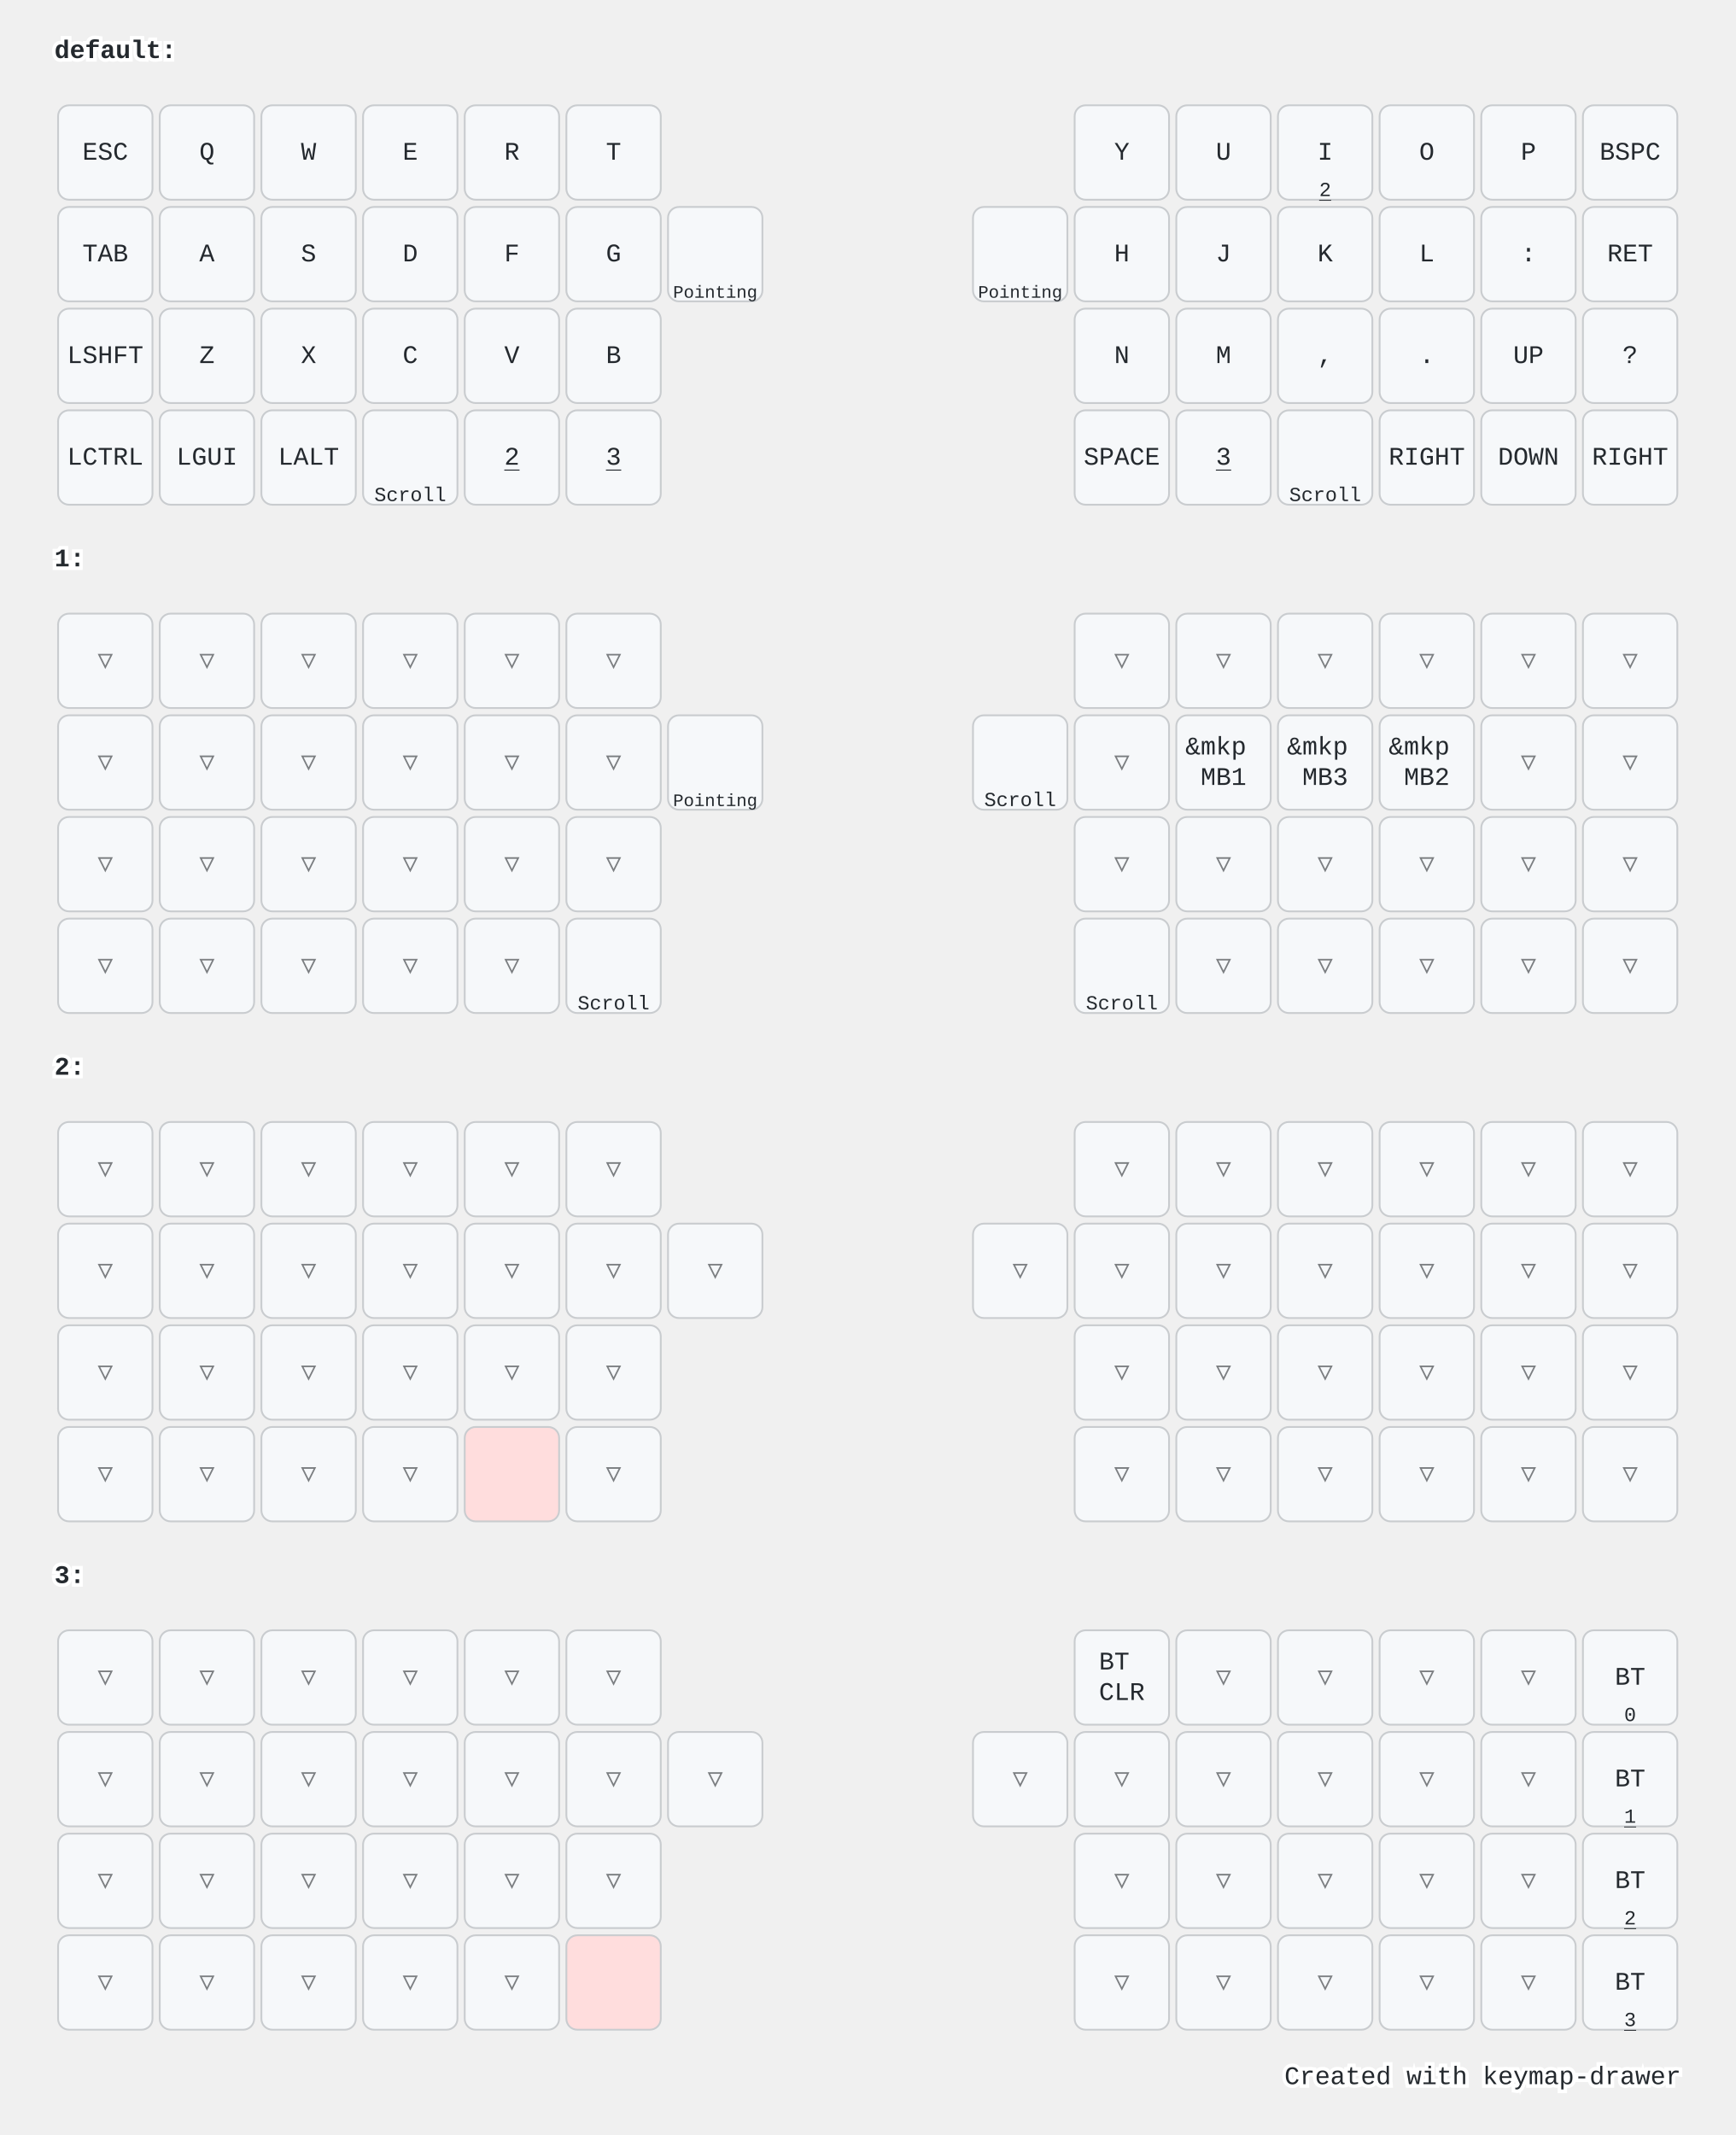
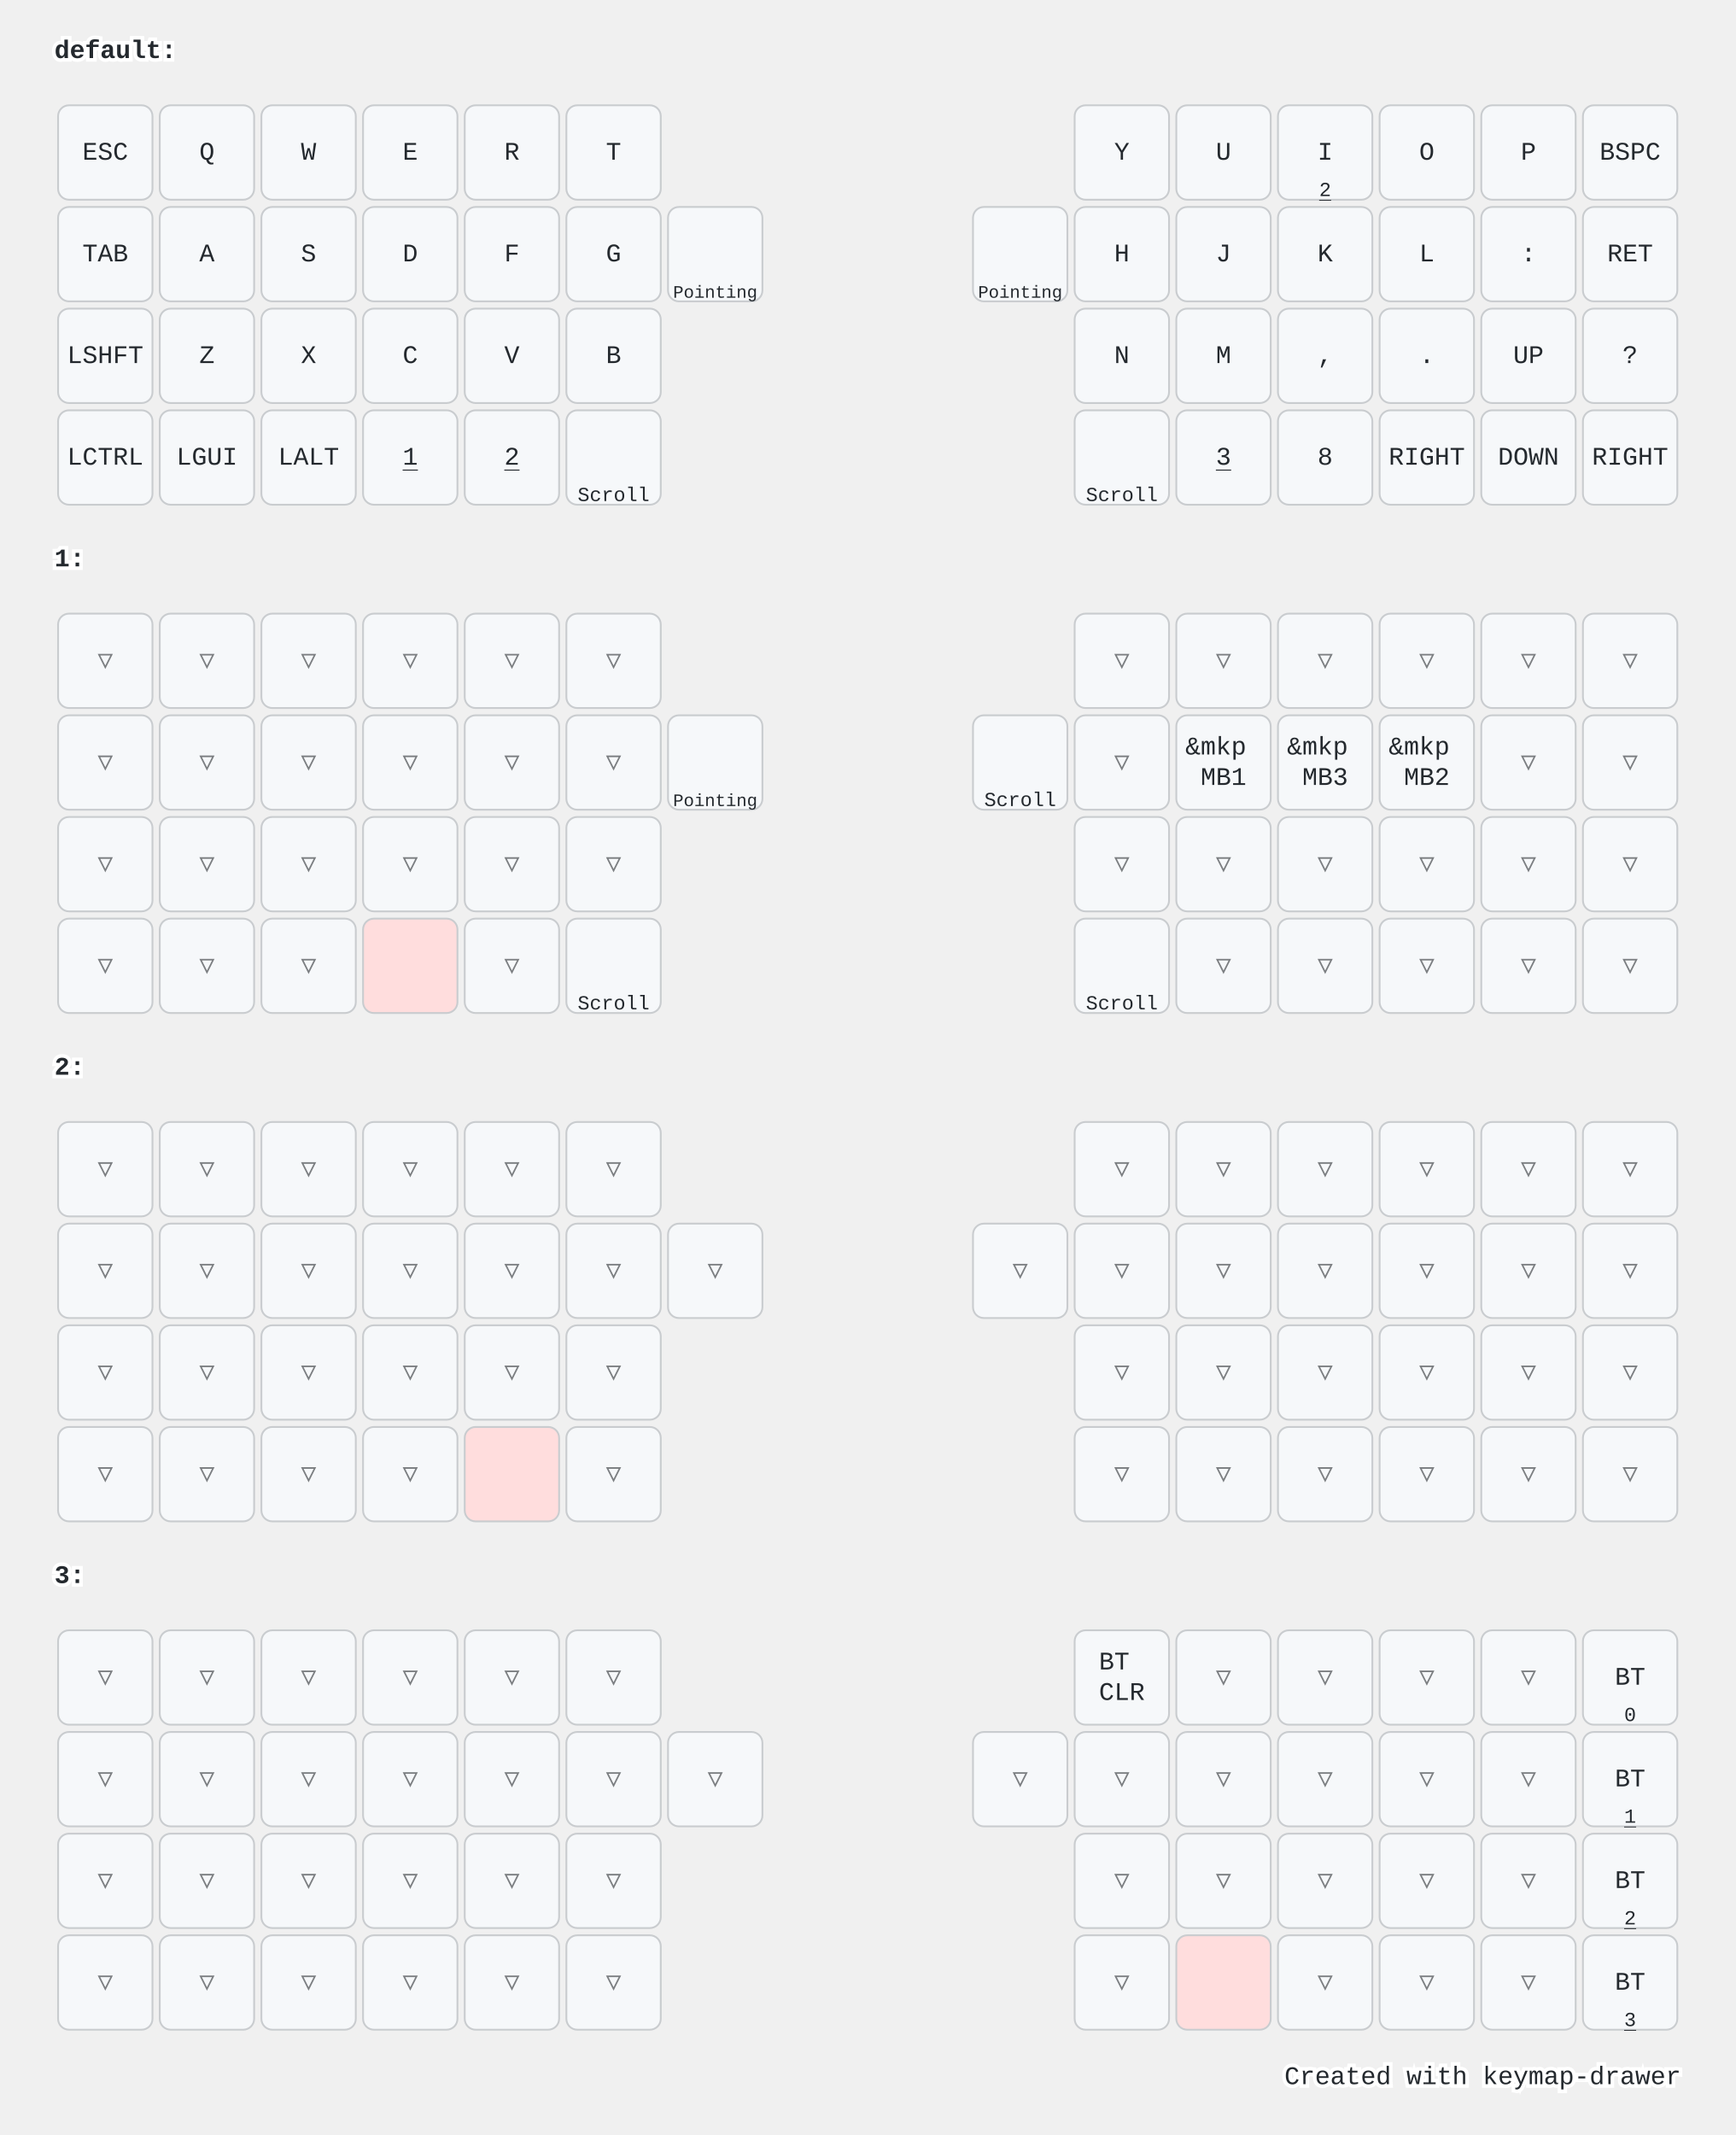
<svg xmlns="http://www.w3.org/2000/svg" xmlns:xlink="http://www.w3.org/1999/xlink" width="956" height="1176" viewBox="0 0 956 1176" class="keymap">
  <defs>/* start glyphs */
<svg id="trackball_19mm">
      <svg viewBox="0 0 96 96">
        <defs>
          <radialGradient id="trackball-gradient" cx="50%" cy="50%" r="50%">
            <stop offset="0%" stop-color="#ffffff" />
            <stop offset="100%" stop-color="#dddddd" />
          </radialGradient>
        </defs>
        <rect x="2" y="2" fill="#ffffff" stroke="#000000" />
        <ellipse cx="48" cy="48" rx="46" ry="46" fill="url(#trackball-gradient)" stroke="#000000" />
      </svg>
    </svg>
  </defs>/* end glyphs */
<style>/* inherit to force styles through use tags */
svg path {
    fill: inherit;
}

/* font and background color specifications */
svg.keymap {
    font-family: SFMono-Regular,Consolas,Liberation Mono,Menlo,monospace;
    font-size: 14px;
    font-kerning: normal;
    text-rendering: optimizeLegibility;
    fill: #24292e;
}

/* default key styling */
rect.key {
    fill: #f6f8fa;
}

rect.key, rect.combo {
    stroke: #c9cccf;
    stroke-width: 1;
}

/* default key side styling, only used is draw_key_sides is set */
rect.side {
    filter: brightness(90%);
}

/* color accent for combo boxes */
rect.combo, rect.combo-separate {
    fill: #cdf;
}

/* color accent for held keys */
rect.held, rect.combo.held {
    fill: #fdd;
}

/* color accent for ghost (optional) keys */
rect.ghost, rect.combo.ghost {
    stroke-dasharray: 4, 4;
    stroke-width: 2;
}

text {
    text-anchor: middle;
    dominant-baseline: middle;
}

/* styling for layer labels */
text.label {
    font-weight: bold;
    text-anchor: start;
    stroke: white;
    stroke-width: 4;
    paint-order: stroke;
}

/* styling for optional footer */
text.footer {
    text-anchor: end;
    dominant-baseline: auto;
    stroke: white;
    stroke-width: 4;
    paint-order: stroke;
}

/* styling for combo tap, and key non-tap label text */
text.combo, text.hold, text.shifted, text.left, text.right, text.tl, text.tr, text.bl, text.br {
    font-size: 11px;
}

text.hold, text.bl, text.br {
    text-anchor: middle;
    dominant-baseline: auto;
}

text.shifted, text.tl, text.tr {
    text-anchor: middle;
    dominant-baseline: hanging;
}

text.left, text.tl, text.bl {
    text-anchor: start;
}

text.right, text.tr, text.br {
    text-anchor: end;
}

text.layer-activator {
    text-decoration: underline;
}

/* styling for hold/shifted label text in combo box */
text.combo.hold, text.combo.shifted, text.combo.left, text.combo.right {
    font-size: 8px;
}

/* lighter symbol for transparent keys */
text.trans {
    fill: #7b7e81;
}

/* styling for combo dendrons */
path.combo {
    stroke-width: 1;
    stroke: gray;
    fill: none;
}

/* Start Tabler Icons Cleanup */
/* cannot use height/width with glyphs */
.icon-tabler &gt; path {
    fill: inherit;
    stroke: inherit;
    stroke-width: 2;
}
/* hide tabler's default box */
.icon-tabler &gt; path[stroke="none"][fill="none"] {
    visibility: hidden;
}
/* End Tabler Icons Cleanup */

@media (prefers-color-scheme: dark) {
svg.keymap { fill: #d1d6db; }
rect.key { fill: #3f4750; }
rect.key, rect.combo { stroke: #60666c; }
rect.combo, rect.combo-separate { fill: #1f3d7a; }
rect.held, rect.combo.held { fill: #854747; }
text.label, text.footer { stroke: black; }
text.trans { fill: #7e8184; }
path.combo { stroke: #7f7f7f; }

}
.key use[href="#trackball_19mm"] {
  width: 100% !important;
  height: 100% !important;
}
.key:has(use[href="#trackball_19mm"]) text.hold {
  fill: #000000 !important;
  font-size: 12px !important;
  font-weight: bold !important;
  display: block !important;
  transform: translate(0px, -10px) !important;
}
</style>
  <g transform="translate(30, 0)" class="layer-default">
    <text x="0" y="28" class="label" id="default">default:</text>
    <g transform="translate(0, 56)">
      <g transform="translate(28, 28)" class="key keypos-0">
        <rect rx="6" ry="6" x="-26" y="-26" width="52" height="52" class="key" />
        <text x="0" y="0" class="key tap">ESC</text>
      </g>
      <g transform="translate(28, 84)" class="key keypos-1">
        <rect rx="6" ry="6" x="-26" y="-26" width="52" height="52" class="key" />
        <text x="0" y="0" class="key tap">TAB</text>
      </g>
      <g transform="translate(28, 140)" class="key keypos-2">
        <rect rx="6" ry="6" x="-26" y="-26" width="52" height="52" class="key" />
        <text x="0" y="0" class="key tap">LSHFT</text>
      </g>
      <g transform="translate(28, 196)" class="key keypos-3">
        <rect rx="6" ry="6" x="-26" y="-26" width="52" height="52" class="key" />
        <text x="0" y="0" class="key tap">LCTRL</text>
      </g>
      <g transform="translate(84, 84)" class="key keypos-4">
        <rect rx="6" ry="6" x="-26" y="-26" width="52" height="52" class="key" />
        <text x="0" y="0" class="key tap">A</text>
      </g>
      <g transform="translate(84, 140)" class="key keypos-5">
        <rect rx="6" ry="6" x="-26" y="-26" width="52" height="52" class="key" />
        <text x="0" y="0" class="key tap">Z</text>
      </g>
      <g transform="translate(84, 196)" class="key keypos-6">
        <rect rx="6" ry="6" x="-26" y="-26" width="52" height="52" class="key" />
        <text x="0" y="0" class="key tap">LGUI</text>
      </g>
      <g transform="translate(140, 28)" class="key keypos-7">
        <rect rx="6" ry="6" x="-26" y="-26" width="52" height="52" class="key" />
        <text x="0" y="0" class="key tap">W</text>
      </g>
      <g transform="translate(140, 140)" class="key keypos-8">
        <rect rx="6" ry="6" x="-26" y="-26" width="52" height="52" class="key" />
        <text x="0" y="0" class="key tap">X</text>
      </g>
      <g transform="translate(140, 196)" class="key keypos-9">
        <rect rx="6" ry="6" x="-26" y="-26" width="52" height="52" class="key" />
        <text x="0" y="0" class="key tap">LALT</text>
      </g>
      <g transform="translate(196, 28)" class="key keypos-10">
        <rect rx="6" ry="6" x="-26" y="-26" width="52" height="52" class="key" />
        <text x="0" y="0" class="key tap">E</text>
      </g>
      <g transform="translate(196, 84)" class="key keypos-11">
        <rect rx="6" ry="6" x="-26" y="-26" width="52" height="52" class="key" />
        <text x="0" y="0" class="key tap">D</text>
      </g>
      <g transform="translate(252, 28)" class="key keypos-12">
        <rect rx="6" ry="6" x="-26" y="-26" width="52" height="52" class="key" />
        <text x="0" y="0" class="key tap">R</text>
      </g>
      <g transform="translate(252, 84)" class="key keypos-13">
        <rect rx="6" ry="6" x="-26" y="-26" width="52" height="52" class="key" />
        <text x="0" y="0" class="key tap">F</text>
      </g>
      <g transform="translate(252, 140)" class="key keypos-14">
        <rect rx="6" ry="6" x="-26" y="-26" width="52" height="52" class="key" />
        <text x="0" y="0" class="key tap">V</text>
      </g>
      <g transform="translate(196, 196)" class="key keypos-15">
        <rect rx="6" ry="6" x="-26" y="-26" width="52" height="52" class="key" />
-         <use href="#trackball_19mm" xlink:href="#trackball_19mm" x="-29" y="-29" height="58" width="58.0" class="key tap glyph trackball_19mm" />
-         <text x="0" y="24" class="key hold">Scroll</text>
+         <a href="#x_x">
+           <text x="0" y="0" class="key tap layer-activator">1</text>
+         </a>
      </g>
      <g transform="translate(308, 84)" class="key keypos-16">
        <rect rx="6" ry="6" x="-26" y="-26" width="52" height="52" class="key" />
        <text x="0" y="0" class="key tap">G</text>
      </g>
      <g transform="translate(308, 140)" class="key keypos-17">
        <rect rx="6" ry="6" x="-26" y="-26" width="52" height="52" class="key" />
        <text x="0" y="0" class="key tap">B</text>
      </g>
      <g transform="translate(252, 196)" class="key keypos-18">
        <rect rx="6" ry="6" x="-26" y="-26" width="52" height="52" class="key" />
        <a href="#x_x">
          <text x="0" y="0" class="key tap layer-activator">2</text>
        </a>
      </g>
      <g transform="translate(364, 84)" class="key keypos-19">
        <rect rx="6" ry="6" x="-26" y="-26" width="52" height="52" class="key" />
        <use href="#trackball_19mm" xlink:href="#trackball_19mm" x="-29" y="-29" height="58" width="58.0" class="key tap glyph trackball_19mm" />
        <text x="0" y="24" class="key hold">
          <tspan style="font-size: 88%">Pointing</tspan>
        </text>
      </g>
      <g transform="translate(84, 28)" class="key keypos-20">
        <rect rx="6" ry="6" x="-26" y="-26" width="52" height="52" class="key" />
        <text x="0" y="0" class="key tap">Q</text>
      </g>
      <g transform="translate(140, 84)" class="key keypos-21">
        <rect rx="6" ry="6" x="-26" y="-26" width="52" height="52" class="key" />
        <text x="0" y="0" class="key tap">S</text>
      </g>
      <g transform="translate(196, 140)" class="key keypos-22">
        <rect rx="6" ry="6" x="-26" y="-26" width="52" height="52" class="key" />
        <text x="0" y="0" class="key tap">C</text>
      </g>
      <g transform="translate(308, 28)" class="key keypos-23">
        <rect rx="6" ry="6" x="-26" y="-26" width="52" height="52" class="key" />
        <text x="0" y="0" class="key tap">T</text>
      </g>
      <g transform="translate(308, 196)" class="key keypos-24">
        <rect rx="6" ry="6" x="-26" y="-26" width="52" height="52" class="key" />
-         <a href="#x_x">
-           <text x="0" y="0" class="key tap layer-activator">3</text>
-         </a>
+         <use href="#trackball_19mm" xlink:href="#trackball_19mm" x="-29" y="-29" height="58" width="58.0" class="key tap glyph trackball_19mm" />
+         <text x="0" y="24" class="key hold">Scroll</text>
      </g>
      <g transform="translate(868, 28)" class="key keypos-25">
        <rect rx="6" ry="6" x="-26" y="-26" width="52" height="52" class="key" />
        <text x="0" y="0" class="key tap">BSPC</text>
      </g>
      <g transform="translate(868, 84)" class="key keypos-26">
        <rect rx="6" ry="6" x="-26" y="-26" width="52" height="52" class="key" />
        <text x="0" y="0" class="key tap">RET</text>
      </g>
      <g transform="translate(868, 140)" class="key keypos-27">
        <rect rx="6" ry="6" x="-26" y="-26" width="52" height="52" class="key" />
        <text x="0" y="0" class="key tap">?</text>
      </g>
      <g transform="translate(868, 196)" class="key keypos-28">
        <rect rx="6" ry="6" x="-26" y="-26" width="52" height="52" class="key" />
        <text x="0" y="0" class="key tap">RIGHT</text>
      </g>
      <g transform="translate(812, 84)" class="key keypos-29">
        <rect rx="6" ry="6" x="-26" y="-26" width="52" height="52" class="key" />
        <text x="0" y="0" class="key tap">:</text>
      </g>
      <g transform="translate(812, 140)" class="key keypos-30">
        <rect rx="6" ry="6" x="-26" y="-26" width="52" height="52" class="key" />
        <text x="0" y="0" class="key tap">UP</text>
      </g>
      <g transform="translate(812, 196)" class="key keypos-31">
        <rect rx="6" ry="6" x="-26" y="-26" width="52" height="52" class="key" />
        <text x="0" y="0" class="key tap">DOWN</text>
      </g>
      <g transform="translate(756, 28)" class="key keypos-32">
        <rect rx="6" ry="6" x="-26" y="-26" width="52" height="52" class="key" />
        <text x="0" y="0" class="key tap">O</text>
      </g>
      <g transform="translate(756, 140)" class="key keypos-33">
        <rect rx="6" ry="6" x="-26" y="-26" width="52" height="52" class="key" />
        <text x="0" y="0" class="key tap">.</text>
      </g>
      <g transform="translate(756, 196)" class="key keypos-34">
        <rect rx="6" ry="6" x="-26" y="-26" width="52" height="52" class="key" />
        <text x="0" y="0" class="key tap">RIGHT</text>
      </g>
      <g transform="translate(700, 28)" class="key keypos-35">
        <rect rx="6" ry="6" x="-26" y="-26" width="52" height="52" class="key" />
        <text x="0" y="0" class="key tap">I</text>
        <a href="#x_x">
          <text x="0" y="24" class="key hold layer-activator">2</text>
        </a>
      </g>
      <g transform="translate(700, 84)" class="key keypos-36">
        <rect rx="6" ry="6" x="-26" y="-26" width="52" height="52" class="key" />
        <text x="0" y="0" class="key tap">K</text>
      </g>
      <g transform="translate(644, 28)" class="key keypos-37">
        <rect rx="6" ry="6" x="-26" y="-26" width="52" height="52" class="key" />
        <text x="0" y="0" class="key tap">U</text>
      </g>
      <g transform="translate(644, 84)" class="key keypos-38">
        <rect rx="6" ry="6" x="-26" y="-26" width="52" height="52" class="key" />
        <text x="0" y="0" class="key tap">J</text>
      </g>
      <g transform="translate(644, 140)" class="key keypos-39">
        <rect rx="6" ry="6" x="-26" y="-26" width="52" height="52" class="key" />
        <text x="0" y="0" class="key tap">M</text>
      </g>
      <g transform="translate(700, 196)" class="key keypos-40">
        <rect rx="6" ry="6" x="-26" y="-26" width="52" height="52" class="key" />
-         <use href="#trackball_19mm" xlink:href="#trackball_19mm" x="-29" y="-29" height="58" width="58.0" class="key tap glyph trackball_19mm" />
-         <text x="0" y="24" class="key hold">Scroll</text>
+         <text x="0" y="0" class="key tap">8</text>
      </g>
      <g transform="translate(588, 84)" class="key keypos-41">
        <rect rx="6" ry="6" x="-26" y="-26" width="52" height="52" class="key" />
        <text x="0" y="0" class="key tap">H</text>
      </g>
      <g transform="translate(588, 140)" class="key keypos-42">
        <rect rx="6" ry="6" x="-26" y="-26" width="52" height="52" class="key" />
        <text x="0" y="0" class="key tap">N</text>
      </g>
      <g transform="translate(644, 196)" class="key keypos-43">
        <rect rx="6" ry="6" x="-26" y="-26" width="52" height="52" class="key" />
        <a href="#x_x">
          <text x="0" y="0" class="key tap layer-activator">3</text>
        </a>
      </g>
      <g transform="translate(532, 84)" class="key keypos-44">
        <rect rx="6" ry="6" x="-26" y="-26" width="52" height="52" class="key" />
        <use href="#trackball_19mm" xlink:href="#trackball_19mm" x="-29" y="-29" height="58" width="58.0" class="key tap glyph trackball_19mm" />
        <text x="0" y="24" class="key hold">
          <tspan style="font-size: 88%">Pointing</tspan>
        </text>
      </g>
      <g transform="translate(812, 28)" class="key keypos-45">
        <rect rx="6" ry="6" x="-26" y="-26" width="52" height="52" class="key" />
        <text x="0" y="0" class="key tap">P</text>
      </g>
      <g transform="translate(756, 84)" class="key keypos-46">
        <rect rx="6" ry="6" x="-26" y="-26" width="52" height="52" class="key" />
        <text x="0" y="0" class="key tap">L</text>
      </g>
      <g transform="translate(700, 140)" class="key keypos-47">
        <rect rx="6" ry="6" x="-26" y="-26" width="52" height="52" class="key" />
        <text x="0" y="0" class="key tap">,</text>
      </g>
      <g transform="translate(588, 28)" class="key keypos-48">
        <rect rx="6" ry="6" x="-26" y="-26" width="52" height="52" class="key" />
        <text x="0" y="0" class="key tap">Y</text>
      </g>
      <g transform="translate(588, 196)" class="key keypos-49">
        <rect rx="6" ry="6" x="-26" y="-26" width="52" height="52" class="key" />
-         <text x="0" y="0" class="key tap">SPACE</text>
+         <use href="#trackball_19mm" xlink:href="#trackball_19mm" x="-29" y="-29" height="58" width="58.0" class="key tap glyph trackball_19mm" />
+         <text x="0" y="24" class="key hold">Scroll</text>
      </g>
    </g>
  </g>
  <g transform="translate(30, 280)" class="layer-1">
    <text x="0" y="28" class="label" id="x_x">1:</text>
    <g transform="translate(0, 56)">
      <g transform="translate(28, 28)" class="key trans keypos-0">
        <rect rx="6" ry="6" x="-26" y="-26" width="52" height="52" class="key trans" />
        <text x="0" y="0" class="key trans tap">▽</text>
      </g>
      <g transform="translate(28, 84)" class="key trans keypos-1">
        <rect rx="6" ry="6" x="-26" y="-26" width="52" height="52" class="key trans" />
        <text x="0" y="0" class="key trans tap">▽</text>
      </g>
      <g transform="translate(28, 140)" class="key trans keypos-2">
        <rect rx="6" ry="6" x="-26" y="-26" width="52" height="52" class="key trans" />
        <text x="0" y="0" class="key trans tap">▽</text>
      </g>
      <g transform="translate(28, 196)" class="key trans keypos-3">
        <rect rx="6" ry="6" x="-26" y="-26" width="52" height="52" class="key trans" />
        <text x="0" y="0" class="key trans tap">▽</text>
      </g>
      <g transform="translate(84, 84)" class="key trans keypos-4">
        <rect rx="6" ry="6" x="-26" y="-26" width="52" height="52" class="key trans" />
        <text x="0" y="0" class="key trans tap">▽</text>
      </g>
      <g transform="translate(84, 140)" class="key trans keypos-5">
        <rect rx="6" ry="6" x="-26" y="-26" width="52" height="52" class="key trans" />
        <text x="0" y="0" class="key trans tap">▽</text>
      </g>
      <g transform="translate(84, 196)" class="key trans keypos-6">
        <rect rx="6" ry="6" x="-26" y="-26" width="52" height="52" class="key trans" />
        <text x="0" y="0" class="key trans tap">▽</text>
      </g>
      <g transform="translate(140, 28)" class="key trans keypos-7">
        <rect rx="6" ry="6" x="-26" y="-26" width="52" height="52" class="key trans" />
        <text x="0" y="0" class="key trans tap">▽</text>
      </g>
      <g transform="translate(140, 140)" class="key trans keypos-8">
        <rect rx="6" ry="6" x="-26" y="-26" width="52" height="52" class="key trans" />
        <text x="0" y="0" class="key trans tap">▽</text>
      </g>
      <g transform="translate(140, 196)" class="key trans keypos-9">
        <rect rx="6" ry="6" x="-26" y="-26" width="52" height="52" class="key trans" />
        <text x="0" y="0" class="key trans tap">▽</text>
      </g>
      <g transform="translate(196, 28)" class="key trans keypos-10">
        <rect rx="6" ry="6" x="-26" y="-26" width="52" height="52" class="key trans" />
        <text x="0" y="0" class="key trans tap">▽</text>
      </g>
      <g transform="translate(196, 84)" class="key trans keypos-11">
        <rect rx="6" ry="6" x="-26" y="-26" width="52" height="52" class="key trans" />
        <text x="0" y="0" class="key trans tap">▽</text>
      </g>
      <g transform="translate(252, 28)" class="key trans keypos-12">
        <rect rx="6" ry="6" x="-26" y="-26" width="52" height="52" class="key trans" />
        <text x="0" y="0" class="key trans tap">▽</text>
      </g>
      <g transform="translate(252, 84)" class="key trans keypos-13">
        <rect rx="6" ry="6" x="-26" y="-26" width="52" height="52" class="key trans" />
        <text x="0" y="0" class="key trans tap">▽</text>
      </g>
      <g transform="translate(252, 140)" class="key trans keypos-14">
        <rect rx="6" ry="6" x="-26" y="-26" width="52" height="52" class="key trans" />
        <text x="0" y="0" class="key trans tap">▽</text>
      </g>
-       <g transform="translate(196, 196)" class="key trans keypos-15">
-         <rect rx="6" ry="6" x="-26" y="-26" width="52" height="52" class="key trans" />
-         <text x="0" y="0" class="key trans tap">▽</text>
+       <g transform="translate(196, 196)" class="key held keypos-15">
+         <rect rx="6" ry="6" x="-26" y="-26" width="52" height="52" class="key held" />
      </g>
      <g transform="translate(308, 84)" class="key trans keypos-16">
        <rect rx="6" ry="6" x="-26" y="-26" width="52" height="52" class="key trans" />
        <text x="0" y="0" class="key trans tap">▽</text>
      </g>
      <g transform="translate(308, 140)" class="key trans keypos-17">
        <rect rx="6" ry="6" x="-26" y="-26" width="52" height="52" class="key trans" />
        <text x="0" y="0" class="key trans tap">▽</text>
      </g>
      <g transform="translate(252, 196)" class="key trans keypos-18">
        <rect rx="6" ry="6" x="-26" y="-26" width="52" height="52" class="key trans" />
        <text x="0" y="0" class="key trans tap">▽</text>
      </g>
      <g transform="translate(364, 84)" class="key keypos-19">
        <rect rx="6" ry="6" x="-26" y="-26" width="52" height="52" class="key" />
        <use href="#trackball_19mm" xlink:href="#trackball_19mm" x="-29" y="-29" height="58" width="58.0" class="key tap glyph trackball_19mm" />
        <text x="0" y="24" class="key hold">
          <tspan style="font-size: 88%">Pointing</tspan>
        </text>
      </g>
      <g transform="translate(84, 28)" class="key trans keypos-20">
        <rect rx="6" ry="6" x="-26" y="-26" width="52" height="52" class="key trans" />
        <text x="0" y="0" class="key trans tap">▽</text>
      </g>
      <g transform="translate(140, 84)" class="key trans keypos-21">
        <rect rx="6" ry="6" x="-26" y="-26" width="52" height="52" class="key trans" />
        <text x="0" y="0" class="key trans tap">▽</text>
      </g>
      <g transform="translate(196, 140)" class="key trans keypos-22">
        <rect rx="6" ry="6" x="-26" y="-26" width="52" height="52" class="key trans" />
        <text x="0" y="0" class="key trans tap">▽</text>
      </g>
      <g transform="translate(308, 28)" class="key trans keypos-23">
        <rect rx="6" ry="6" x="-26" y="-26" width="52" height="52" class="key trans" />
        <text x="0" y="0" class="key trans tap">▽</text>
      </g>
      <g transform="translate(308, 196)" class="key keypos-24">
        <rect rx="6" ry="6" x="-26" y="-26" width="52" height="52" class="key" />
        <use href="#trackball_19mm" xlink:href="#trackball_19mm" x="-29" y="-29" height="58" width="58.0" class="key tap glyph trackball_19mm" />
        <text x="0" y="24" class="key hold">Scroll</text>
      </g>
      <g transform="translate(868, 28)" class="key trans keypos-25">
        <rect rx="6" ry="6" x="-26" y="-26" width="52" height="52" class="key trans" />
        <text x="0" y="0" class="key trans tap">▽</text>
      </g>
      <g transform="translate(868, 84)" class="key trans keypos-26">
        <rect rx="6" ry="6" x="-26" y="-26" width="52" height="52" class="key trans" />
        <text x="0" y="0" class="key trans tap">▽</text>
      </g>
      <g transform="translate(868, 140)" class="key trans keypos-27">
        <rect rx="6" ry="6" x="-26" y="-26" width="52" height="52" class="key trans" />
        <text x="0" y="0" class="key trans tap">▽</text>
      </g>
      <g transform="translate(868, 196)" class="key trans keypos-28">
        <rect rx="6" ry="6" x="-26" y="-26" width="52" height="52" class="key trans" />
        <text x="0" y="0" class="key trans tap">▽</text>
      </g>
      <g transform="translate(812, 84)" class="key trans keypos-29">
        <rect rx="6" ry="6" x="-26" y="-26" width="52" height="52" class="key trans" />
        <text x="0" y="0" class="key trans tap">▽</text>
      </g>
      <g transform="translate(812, 140)" class="key trans keypos-30">
        <rect rx="6" ry="6" x="-26" y="-26" width="52" height="52" class="key trans" />
        <text x="0" y="0" class="key trans tap">▽</text>
      </g>
      <g transform="translate(812, 196)" class="key trans keypos-31">
        <rect rx="6" ry="6" x="-26" y="-26" width="52" height="52" class="key trans" />
        <text x="0" y="0" class="key trans tap">▽</text>
      </g>
      <g transform="translate(756, 28)" class="key trans keypos-32">
        <rect rx="6" ry="6" x="-26" y="-26" width="52" height="52" class="key trans" />
        <text x="0" y="0" class="key trans tap">▽</text>
      </g>
      <g transform="translate(756, 140)" class="key trans keypos-33">
        <rect rx="6" ry="6" x="-26" y="-26" width="52" height="52" class="key trans" />
        <text x="0" y="0" class="key trans tap">▽</text>
      </g>
      <g transform="translate(756, 196)" class="key trans keypos-34">
        <rect rx="6" ry="6" x="-26" y="-26" width="52" height="52" class="key trans" />
        <text x="0" y="0" class="key trans tap">▽</text>
      </g>
      <g transform="translate(700, 28)" class="key trans keypos-35">
        <rect rx="6" ry="6" x="-26" y="-26" width="52" height="52" class="key trans" />
        <text x="0" y="0" class="key trans tap">▽</text>
      </g>
      <g transform="translate(700, 84)" class="key keypos-36">
        <rect rx="6" ry="6" x="-26" y="-26" width="52" height="52" class="key" />
        <text x="0" y="0" class="key tap">
          <tspan x="0" dy="-0.6em">&amp;mkp</tspan>
          <tspan x="0" dy="1.2em">MB3</tspan>
        </text>
      </g>
      <g transform="translate(644, 28)" class="key trans keypos-37">
        <rect rx="6" ry="6" x="-26" y="-26" width="52" height="52" class="key trans" />
        <text x="0" y="0" class="key trans tap">▽</text>
      </g>
      <g transform="translate(644, 84)" class="key keypos-38">
        <rect rx="6" ry="6" x="-26" y="-26" width="52" height="52" class="key" />
        <text x="0" y="0" class="key tap">
          <tspan x="0" dy="-0.6em">&amp;mkp</tspan>
          <tspan x="0" dy="1.2em">MB1</tspan>
        </text>
      </g>
      <g transform="translate(644, 140)" class="key trans keypos-39">
        <rect rx="6" ry="6" x="-26" y="-26" width="52" height="52" class="key trans" />
        <text x="0" y="0" class="key trans tap">▽</text>
      </g>
      <g transform="translate(700, 196)" class="key trans keypos-40">
        <rect rx="6" ry="6" x="-26" y="-26" width="52" height="52" class="key trans" />
        <text x="0" y="0" class="key trans tap">▽</text>
      </g>
      <g transform="translate(588, 84)" class="key trans keypos-41">
        <rect rx="6" ry="6" x="-26" y="-26" width="52" height="52" class="key trans" />
        <text x="0" y="0" class="key trans tap">▽</text>
      </g>
      <g transform="translate(588, 140)" class="key trans keypos-42">
        <rect rx="6" ry="6" x="-26" y="-26" width="52" height="52" class="key trans" />
        <text x="0" y="0" class="key trans tap">▽</text>
      </g>
      <g transform="translate(644, 196)" class="key trans keypos-43">
        <rect rx="6" ry="6" x="-26" y="-26" width="52" height="52" class="key trans" />
        <text x="0" y="0" class="key trans tap">▽</text>
      </g>
      <g transform="translate(532, 84)" class="key keypos-44">
        <rect rx="6" ry="6" x="-26" y="-26" width="52" height="52" class="key" />
        <use href="#trackball_19mm" xlink:href="#trackball_19mm" x="-29" y="-29" height="58" width="58.0" class="key tap glyph trackball_19mm" />
        <text x="0" y="24" class="key hold">Scroll</text>
      </g>
      <g transform="translate(812, 28)" class="key trans keypos-45">
        <rect rx="6" ry="6" x="-26" y="-26" width="52" height="52" class="key trans" />
        <text x="0" y="0" class="key trans tap">▽</text>
      </g>
      <g transform="translate(756, 84)" class="key keypos-46">
        <rect rx="6" ry="6" x="-26" y="-26" width="52" height="52" class="key" />
        <text x="0" y="0" class="key tap">
          <tspan x="0" dy="-0.6em">&amp;mkp</tspan>
          <tspan x="0" dy="1.2em">MB2</tspan>
        </text>
      </g>
      <g transform="translate(700, 140)" class="key trans keypos-47">
        <rect rx="6" ry="6" x="-26" y="-26" width="52" height="52" class="key trans" />
        <text x="0" y="0" class="key trans tap">▽</text>
      </g>
      <g transform="translate(588, 28)" class="key trans keypos-48">
        <rect rx="6" ry="6" x="-26" y="-26" width="52" height="52" class="key trans" />
        <text x="0" y="0" class="key trans tap">▽</text>
      </g>
      <g transform="translate(588, 196)" class="key keypos-49">
        <rect rx="6" ry="6" x="-26" y="-26" width="52" height="52" class="key" />
        <use href="#trackball_19mm" xlink:href="#trackball_19mm" x="-29" y="-29" height="58" width="58.0" class="key tap glyph trackball_19mm" />
        <text x="0" y="24" class="key hold">Scroll</text>
      </g>
    </g>
  </g>
  <g transform="translate(30, 560)" class="layer-2">
    <text x="0" y="28" class="label" id="x_x">2:</text>
    <g transform="translate(0, 56)">
      <g transform="translate(28, 28)" class="key trans keypos-0">
        <rect rx="6" ry="6" x="-26" y="-26" width="52" height="52" class="key trans" />
        <text x="0" y="0" class="key trans tap">▽</text>
      </g>
      <g transform="translate(28, 84)" class="key trans keypos-1">
        <rect rx="6" ry="6" x="-26" y="-26" width="52" height="52" class="key trans" />
        <text x="0" y="0" class="key trans tap">▽</text>
      </g>
      <g transform="translate(28, 140)" class="key trans keypos-2">
        <rect rx="6" ry="6" x="-26" y="-26" width="52" height="52" class="key trans" />
        <text x="0" y="0" class="key trans tap">▽</text>
      </g>
      <g transform="translate(28, 196)" class="key trans keypos-3">
        <rect rx="6" ry="6" x="-26" y="-26" width="52" height="52" class="key trans" />
        <text x="0" y="0" class="key trans tap">▽</text>
      </g>
      <g transform="translate(84, 84)" class="key trans keypos-4">
        <rect rx="6" ry="6" x="-26" y="-26" width="52" height="52" class="key trans" />
        <text x="0" y="0" class="key trans tap">▽</text>
      </g>
      <g transform="translate(84, 140)" class="key trans keypos-5">
        <rect rx="6" ry="6" x="-26" y="-26" width="52" height="52" class="key trans" />
        <text x="0" y="0" class="key trans tap">▽</text>
      </g>
      <g transform="translate(84, 196)" class="key trans keypos-6">
        <rect rx="6" ry="6" x="-26" y="-26" width="52" height="52" class="key trans" />
        <text x="0" y="0" class="key trans tap">▽</text>
      </g>
      <g transform="translate(140, 28)" class="key trans keypos-7">
        <rect rx="6" ry="6" x="-26" y="-26" width="52" height="52" class="key trans" />
        <text x="0" y="0" class="key trans tap">▽</text>
      </g>
      <g transform="translate(140, 140)" class="key trans keypos-8">
        <rect rx="6" ry="6" x="-26" y="-26" width="52" height="52" class="key trans" />
        <text x="0" y="0" class="key trans tap">▽</text>
      </g>
      <g transform="translate(140, 196)" class="key trans keypos-9">
        <rect rx="6" ry="6" x="-26" y="-26" width="52" height="52" class="key trans" />
        <text x="0" y="0" class="key trans tap">▽</text>
      </g>
      <g transform="translate(196, 28)" class="key trans keypos-10">
        <rect rx="6" ry="6" x="-26" y="-26" width="52" height="52" class="key trans" />
        <text x="0" y="0" class="key trans tap">▽</text>
      </g>
      <g transform="translate(196, 84)" class="key trans keypos-11">
        <rect rx="6" ry="6" x="-26" y="-26" width="52" height="52" class="key trans" />
        <text x="0" y="0" class="key trans tap">▽</text>
      </g>
      <g transform="translate(252, 28)" class="key trans keypos-12">
        <rect rx="6" ry="6" x="-26" y="-26" width="52" height="52" class="key trans" />
        <text x="0" y="0" class="key trans tap">▽</text>
      </g>
      <g transform="translate(252, 84)" class="key trans keypos-13">
        <rect rx="6" ry="6" x="-26" y="-26" width="52" height="52" class="key trans" />
        <text x="0" y="0" class="key trans tap">▽</text>
      </g>
      <g transform="translate(252, 140)" class="key trans keypos-14">
        <rect rx="6" ry="6" x="-26" y="-26" width="52" height="52" class="key trans" />
        <text x="0" y="0" class="key trans tap">▽</text>
      </g>
      <g transform="translate(196, 196)" class="key trans keypos-15">
        <rect rx="6" ry="6" x="-26" y="-26" width="52" height="52" class="key trans" />
        <text x="0" y="0" class="key trans tap">▽</text>
      </g>
      <g transform="translate(308, 84)" class="key trans keypos-16">
        <rect rx="6" ry="6" x="-26" y="-26" width="52" height="52" class="key trans" />
        <text x="0" y="0" class="key trans tap">▽</text>
      </g>
      <g transform="translate(308, 140)" class="key trans keypos-17">
        <rect rx="6" ry="6" x="-26" y="-26" width="52" height="52" class="key trans" />
        <text x="0" y="0" class="key trans tap">▽</text>
      </g>
      <g transform="translate(252, 196)" class="key held keypos-18">
        <rect rx="6" ry="6" x="-26" y="-26" width="52" height="52" class="key held" />
      </g>
      <g transform="translate(364, 84)" class="key trans keypos-19">
        <rect rx="6" ry="6" x="-26" y="-26" width="52" height="52" class="key trans" />
        <text x="0" y="0" class="key trans tap">▽</text>
      </g>
      <g transform="translate(84, 28)" class="key trans keypos-20">
        <rect rx="6" ry="6" x="-26" y="-26" width="52" height="52" class="key trans" />
        <text x="0" y="0" class="key trans tap">▽</text>
      </g>
      <g transform="translate(140, 84)" class="key trans keypos-21">
        <rect rx="6" ry="6" x="-26" y="-26" width="52" height="52" class="key trans" />
        <text x="0" y="0" class="key trans tap">▽</text>
      </g>
      <g transform="translate(196, 140)" class="key trans keypos-22">
        <rect rx="6" ry="6" x="-26" y="-26" width="52" height="52" class="key trans" />
        <text x="0" y="0" class="key trans tap">▽</text>
      </g>
      <g transform="translate(308, 28)" class="key trans keypos-23">
        <rect rx="6" ry="6" x="-26" y="-26" width="52" height="52" class="key trans" />
        <text x="0" y="0" class="key trans tap">▽</text>
      </g>
      <g transform="translate(308, 196)" class="key trans keypos-24">
        <rect rx="6" ry="6" x="-26" y="-26" width="52" height="52" class="key trans" />
        <text x="0" y="0" class="key trans tap">▽</text>
      </g>
      <g transform="translate(868, 28)" class="key trans keypos-25">
        <rect rx="6" ry="6" x="-26" y="-26" width="52" height="52" class="key trans" />
        <text x="0" y="0" class="key trans tap">▽</text>
      </g>
      <g transform="translate(868, 84)" class="key trans keypos-26">
        <rect rx="6" ry="6" x="-26" y="-26" width="52" height="52" class="key trans" />
        <text x="0" y="0" class="key trans tap">▽</text>
      </g>
      <g transform="translate(868, 140)" class="key trans keypos-27">
        <rect rx="6" ry="6" x="-26" y="-26" width="52" height="52" class="key trans" />
        <text x="0" y="0" class="key trans tap">▽</text>
      </g>
      <g transform="translate(868, 196)" class="key trans keypos-28">
        <rect rx="6" ry="6" x="-26" y="-26" width="52" height="52" class="key trans" />
        <text x="0" y="0" class="key trans tap">▽</text>
      </g>
      <g transform="translate(812, 84)" class="key trans keypos-29">
        <rect rx="6" ry="6" x="-26" y="-26" width="52" height="52" class="key trans" />
        <text x="0" y="0" class="key trans tap">▽</text>
      </g>
      <g transform="translate(812, 140)" class="key trans keypos-30">
        <rect rx="6" ry="6" x="-26" y="-26" width="52" height="52" class="key trans" />
        <text x="0" y="0" class="key trans tap">▽</text>
      </g>
      <g transform="translate(812, 196)" class="key trans keypos-31">
        <rect rx="6" ry="6" x="-26" y="-26" width="52" height="52" class="key trans" />
        <text x="0" y="0" class="key trans tap">▽</text>
      </g>
      <g transform="translate(756, 28)" class="key trans keypos-32">
        <rect rx="6" ry="6" x="-26" y="-26" width="52" height="52" class="key trans" />
        <text x="0" y="0" class="key trans tap">▽</text>
      </g>
      <g transform="translate(756, 140)" class="key trans keypos-33">
        <rect rx="6" ry="6" x="-26" y="-26" width="52" height="52" class="key trans" />
        <text x="0" y="0" class="key trans tap">▽</text>
      </g>
      <g transform="translate(756, 196)" class="key trans keypos-34">
        <rect rx="6" ry="6" x="-26" y="-26" width="52" height="52" class="key trans" />
        <text x="0" y="0" class="key trans tap">▽</text>
      </g>
      <g transform="translate(700, 28)" class="key trans keypos-35">
        <rect rx="6" ry="6" x="-26" y="-26" width="52" height="52" class="key trans" />
        <text x="0" y="0" class="key trans tap">▽</text>
      </g>
      <g transform="translate(700, 84)" class="key trans keypos-36">
        <rect rx="6" ry="6" x="-26" y="-26" width="52" height="52" class="key trans" />
        <text x="0" y="0" class="key trans tap">▽</text>
      </g>
      <g transform="translate(644, 28)" class="key trans keypos-37">
        <rect rx="6" ry="6" x="-26" y="-26" width="52" height="52" class="key trans" />
        <text x="0" y="0" class="key trans tap">▽</text>
      </g>
      <g transform="translate(644, 84)" class="key trans keypos-38">
        <rect rx="6" ry="6" x="-26" y="-26" width="52" height="52" class="key trans" />
        <text x="0" y="0" class="key trans tap">▽</text>
      </g>
      <g transform="translate(644, 140)" class="key trans keypos-39">
        <rect rx="6" ry="6" x="-26" y="-26" width="52" height="52" class="key trans" />
        <text x="0" y="0" class="key trans tap">▽</text>
      </g>
      <g transform="translate(700, 196)" class="key trans keypos-40">
        <rect rx="6" ry="6" x="-26" y="-26" width="52" height="52" class="key trans" />
        <text x="0" y="0" class="key trans tap">▽</text>
      </g>
      <g transform="translate(588, 84)" class="key trans keypos-41">
        <rect rx="6" ry="6" x="-26" y="-26" width="52" height="52" class="key trans" />
        <text x="0" y="0" class="key trans tap">▽</text>
      </g>
      <g transform="translate(588, 140)" class="key trans keypos-42">
        <rect rx="6" ry="6" x="-26" y="-26" width="52" height="52" class="key trans" />
        <text x="0" y="0" class="key trans tap">▽</text>
      </g>
      <g transform="translate(644, 196)" class="key trans keypos-43">
        <rect rx="6" ry="6" x="-26" y="-26" width="52" height="52" class="key trans" />
        <text x="0" y="0" class="key trans tap">▽</text>
      </g>
      <g transform="translate(532, 84)" class="key trans keypos-44">
        <rect rx="6" ry="6" x="-26" y="-26" width="52" height="52" class="key trans" />
        <text x="0" y="0" class="key trans tap">▽</text>
      </g>
      <g transform="translate(812, 28)" class="key trans keypos-45">
        <rect rx="6" ry="6" x="-26" y="-26" width="52" height="52" class="key trans" />
        <text x="0" y="0" class="key trans tap">▽</text>
      </g>
      <g transform="translate(756, 84)" class="key trans keypos-46">
        <rect rx="6" ry="6" x="-26" y="-26" width="52" height="52" class="key trans" />
        <text x="0" y="0" class="key trans tap">▽</text>
      </g>
      <g transform="translate(700, 140)" class="key trans keypos-47">
        <rect rx="6" ry="6" x="-26" y="-26" width="52" height="52" class="key trans" />
        <text x="0" y="0" class="key trans tap">▽</text>
      </g>
      <g transform="translate(588, 28)" class="key trans keypos-48">
        <rect rx="6" ry="6" x="-26" y="-26" width="52" height="52" class="key trans" />
        <text x="0" y="0" class="key trans tap">▽</text>
      </g>
      <g transform="translate(588, 196)" class="key trans keypos-49">
        <rect rx="6" ry="6" x="-26" y="-26" width="52" height="52" class="key trans" />
        <text x="0" y="0" class="key trans tap">▽</text>
      </g>
    </g>
  </g>
  <g transform="translate(30, 840)" class="layer-3">
    <text x="0" y="28" class="label" id="x_x">3:</text>
    <g transform="translate(0, 56)">
      <g transform="translate(28, 28)" class="key trans keypos-0">
        <rect rx="6" ry="6" x="-26" y="-26" width="52" height="52" class="key trans" />
        <text x="0" y="0" class="key trans tap">▽</text>
      </g>
      <g transform="translate(28, 84)" class="key trans keypos-1">
        <rect rx="6" ry="6" x="-26" y="-26" width="52" height="52" class="key trans" />
        <text x="0" y="0" class="key trans tap">▽</text>
      </g>
      <g transform="translate(28, 140)" class="key trans keypos-2">
        <rect rx="6" ry="6" x="-26" y="-26" width="52" height="52" class="key trans" />
        <text x="0" y="0" class="key trans tap">▽</text>
      </g>
      <g transform="translate(28, 196)" class="key trans keypos-3">
        <rect rx="6" ry="6" x="-26" y="-26" width="52" height="52" class="key trans" />
        <text x="0" y="0" class="key trans tap">▽</text>
      </g>
      <g transform="translate(84, 84)" class="key trans keypos-4">
        <rect rx="6" ry="6" x="-26" y="-26" width="52" height="52" class="key trans" />
        <text x="0" y="0" class="key trans tap">▽</text>
      </g>
      <g transform="translate(84, 140)" class="key trans keypos-5">
        <rect rx="6" ry="6" x="-26" y="-26" width="52" height="52" class="key trans" />
        <text x="0" y="0" class="key trans tap">▽</text>
      </g>
      <g transform="translate(84, 196)" class="key trans keypos-6">
        <rect rx="6" ry="6" x="-26" y="-26" width="52" height="52" class="key trans" />
        <text x="0" y="0" class="key trans tap">▽</text>
      </g>
      <g transform="translate(140, 28)" class="key trans keypos-7">
        <rect rx="6" ry="6" x="-26" y="-26" width="52" height="52" class="key trans" />
        <text x="0" y="0" class="key trans tap">▽</text>
      </g>
      <g transform="translate(140, 140)" class="key trans keypos-8">
        <rect rx="6" ry="6" x="-26" y="-26" width="52" height="52" class="key trans" />
        <text x="0" y="0" class="key trans tap">▽</text>
      </g>
      <g transform="translate(140, 196)" class="key trans keypos-9">
        <rect rx="6" ry="6" x="-26" y="-26" width="52" height="52" class="key trans" />
        <text x="0" y="0" class="key trans tap">▽</text>
      </g>
      <g transform="translate(196, 28)" class="key trans keypos-10">
        <rect rx="6" ry="6" x="-26" y="-26" width="52" height="52" class="key trans" />
        <text x="0" y="0" class="key trans tap">▽</text>
      </g>
      <g transform="translate(196, 84)" class="key trans keypos-11">
        <rect rx="6" ry="6" x="-26" y="-26" width="52" height="52" class="key trans" />
        <text x="0" y="0" class="key trans tap">▽</text>
      </g>
      <g transform="translate(252, 28)" class="key trans keypos-12">
        <rect rx="6" ry="6" x="-26" y="-26" width="52" height="52" class="key trans" />
        <text x="0" y="0" class="key trans tap">▽</text>
      </g>
      <g transform="translate(252, 84)" class="key trans keypos-13">
        <rect rx="6" ry="6" x="-26" y="-26" width="52" height="52" class="key trans" />
        <text x="0" y="0" class="key trans tap">▽</text>
      </g>
      <g transform="translate(252, 140)" class="key trans keypos-14">
        <rect rx="6" ry="6" x="-26" y="-26" width="52" height="52" class="key trans" />
        <text x="0" y="0" class="key trans tap">▽</text>
      </g>
      <g transform="translate(196, 196)" class="key trans keypos-15">
        <rect rx="6" ry="6" x="-26" y="-26" width="52" height="52" class="key trans" />
        <text x="0" y="0" class="key trans tap">▽</text>
      </g>
      <g transform="translate(308, 84)" class="key trans keypos-16">
        <rect rx="6" ry="6" x="-26" y="-26" width="52" height="52" class="key trans" />
        <text x="0" y="0" class="key trans tap">▽</text>
      </g>
      <g transform="translate(308, 140)" class="key trans keypos-17">
        <rect rx="6" ry="6" x="-26" y="-26" width="52" height="52" class="key trans" />
        <text x="0" y="0" class="key trans tap">▽</text>
      </g>
      <g transform="translate(252, 196)" class="key trans keypos-18">
        <rect rx="6" ry="6" x="-26" y="-26" width="52" height="52" class="key trans" />
        <text x="0" y="0" class="key trans tap">▽</text>
      </g>
      <g transform="translate(364, 84)" class="key trans keypos-19">
        <rect rx="6" ry="6" x="-26" y="-26" width="52" height="52" class="key trans" />
        <text x="0" y="0" class="key trans tap">▽</text>
      </g>
      <g transform="translate(84, 28)" class="key trans keypos-20">
        <rect rx="6" ry="6" x="-26" y="-26" width="52" height="52" class="key trans" />
        <text x="0" y="0" class="key trans tap">▽</text>
      </g>
      <g transform="translate(140, 84)" class="key trans keypos-21">
        <rect rx="6" ry="6" x="-26" y="-26" width="52" height="52" class="key trans" />
        <text x="0" y="0" class="key trans tap">▽</text>
      </g>
      <g transform="translate(196, 140)" class="key trans keypos-22">
        <rect rx="6" ry="6" x="-26" y="-26" width="52" height="52" class="key trans" />
        <text x="0" y="0" class="key trans tap">▽</text>
      </g>
      <g transform="translate(308, 28)" class="key trans keypos-23">
        <rect rx="6" ry="6" x="-26" y="-26" width="52" height="52" class="key trans" />
        <text x="0" y="0" class="key trans tap">▽</text>
      </g>
-       <g transform="translate(308, 196)" class="key held keypos-24">
-         <rect rx="6" ry="6" x="-26" y="-26" width="52" height="52" class="key held" />
+       <g transform="translate(308, 196)" class="key trans keypos-24">
+         <rect rx="6" ry="6" x="-26" y="-26" width="52" height="52" class="key trans" />
+         <text x="0" y="0" class="key trans tap">▽</text>
      </g>
      <g transform="translate(868, 28)" class="key keypos-25">
        <rect rx="6" ry="6" x="-26" y="-26" width="52" height="52" class="key" />
        <text x="0" y="0" class="key tap">BT</text>
        <text x="0" y="24" class="key hold">0</text>
      </g>
      <g transform="translate(868, 84)" class="key keypos-26">
        <rect rx="6" ry="6" x="-26" y="-26" width="52" height="52" class="key" />
        <text x="0" y="0" class="key tap">BT</text>
        <a href="#x_x">
          <text x="0" y="24" class="key hold layer-activator">1</text>
        </a>
      </g>
      <g transform="translate(868, 140)" class="key keypos-27">
        <rect rx="6" ry="6" x="-26" y="-26" width="52" height="52" class="key" />
        <text x="0" y="0" class="key tap">BT</text>
        <a href="#x_x">
          <text x="0" y="24" class="key hold layer-activator">2</text>
        </a>
      </g>
      <g transform="translate(868, 196)" class="key keypos-28">
        <rect rx="6" ry="6" x="-26" y="-26" width="52" height="52" class="key" />
        <text x="0" y="0" class="key tap">BT</text>
        <a href="#x_x">
          <text x="0" y="24" class="key hold layer-activator">3</text>
        </a>
      </g>
      <g transform="translate(812, 84)" class="key trans keypos-29">
        <rect rx="6" ry="6" x="-26" y="-26" width="52" height="52" class="key trans" />
        <text x="0" y="0" class="key trans tap">▽</text>
      </g>
      <g transform="translate(812, 140)" class="key trans keypos-30">
        <rect rx="6" ry="6" x="-26" y="-26" width="52" height="52" class="key trans" />
        <text x="0" y="0" class="key trans tap">▽</text>
      </g>
      <g transform="translate(812, 196)" class="key trans keypos-31">
        <rect rx="6" ry="6" x="-26" y="-26" width="52" height="52" class="key trans" />
        <text x="0" y="0" class="key trans tap">▽</text>
      </g>
      <g transform="translate(756, 28)" class="key trans keypos-32">
        <rect rx="6" ry="6" x="-26" y="-26" width="52" height="52" class="key trans" />
        <text x="0" y="0" class="key trans tap">▽</text>
      </g>
      <g transform="translate(756, 140)" class="key trans keypos-33">
        <rect rx="6" ry="6" x="-26" y="-26" width="52" height="52" class="key trans" />
        <text x="0" y="0" class="key trans tap">▽</text>
      </g>
      <g transform="translate(756, 196)" class="key trans keypos-34">
        <rect rx="6" ry="6" x="-26" y="-26" width="52" height="52" class="key trans" />
        <text x="0" y="0" class="key trans tap">▽</text>
      </g>
      <g transform="translate(700, 28)" class="key trans keypos-35">
        <rect rx="6" ry="6" x="-26" y="-26" width="52" height="52" class="key trans" />
        <text x="0" y="0" class="key trans tap">▽</text>
      </g>
      <g transform="translate(700, 84)" class="key trans keypos-36">
        <rect rx="6" ry="6" x="-26" y="-26" width="52" height="52" class="key trans" />
        <text x="0" y="0" class="key trans tap">▽</text>
      </g>
      <g transform="translate(644, 28)" class="key trans keypos-37">
        <rect rx="6" ry="6" x="-26" y="-26" width="52" height="52" class="key trans" />
        <text x="0" y="0" class="key trans tap">▽</text>
      </g>
      <g transform="translate(644, 84)" class="key trans keypos-38">
        <rect rx="6" ry="6" x="-26" y="-26" width="52" height="52" class="key trans" />
        <text x="0" y="0" class="key trans tap">▽</text>
      </g>
      <g transform="translate(644, 140)" class="key trans keypos-39">
        <rect rx="6" ry="6" x="-26" y="-26" width="52" height="52" class="key trans" />
        <text x="0" y="0" class="key trans tap">▽</text>
      </g>
      <g transform="translate(700, 196)" class="key trans keypos-40">
        <rect rx="6" ry="6" x="-26" y="-26" width="52" height="52" class="key trans" />
        <text x="0" y="0" class="key trans tap">▽</text>
      </g>
      <g transform="translate(588, 84)" class="key trans keypos-41">
        <rect rx="6" ry="6" x="-26" y="-26" width="52" height="52" class="key trans" />
        <text x="0" y="0" class="key trans tap">▽</text>
      </g>
      <g transform="translate(588, 140)" class="key trans keypos-42">
        <rect rx="6" ry="6" x="-26" y="-26" width="52" height="52" class="key trans" />
        <text x="0" y="0" class="key trans tap">▽</text>
      </g>
-       <g transform="translate(644, 196)" class="key trans keypos-43">
-         <rect rx="6" ry="6" x="-26" y="-26" width="52" height="52" class="key trans" />
-         <text x="0" y="0" class="key trans tap">▽</text>
+       <g transform="translate(644, 196)" class="key held keypos-43">
+         <rect rx="6" ry="6" x="-26" y="-26" width="52" height="52" class="key held" />
      </g>
      <g transform="translate(532, 84)" class="key trans keypos-44">
        <rect rx="6" ry="6" x="-26" y="-26" width="52" height="52" class="key trans" />
        <text x="0" y="0" class="key trans tap">▽</text>
      </g>
      <g transform="translate(812, 28)" class="key trans keypos-45">
        <rect rx="6" ry="6" x="-26" y="-26" width="52" height="52" class="key trans" />
        <text x="0" y="0" class="key trans tap">▽</text>
      </g>
      <g transform="translate(756, 84)" class="key trans keypos-46">
        <rect rx="6" ry="6" x="-26" y="-26" width="52" height="52" class="key trans" />
        <text x="0" y="0" class="key trans tap">▽</text>
      </g>
      <g transform="translate(700, 140)" class="key trans keypos-47">
        <rect rx="6" ry="6" x="-26" y="-26" width="52" height="52" class="key trans" />
        <text x="0" y="0" class="key trans tap">▽</text>
      </g>
      <g transform="translate(588, 28)" class="key keypos-48">
        <rect rx="6" ry="6" x="-26" y="-26" width="52" height="52" class="key" />
        <text x="0" y="0" class="key tap">
          <tspan x="0" dy="-0.6em">BT</tspan>
          <tspan x="0" dy="1.2em">CLR</tspan>
        </text>
      </g>
      <g transform="translate(588, 196)" class="key trans keypos-49">
        <rect rx="6" ry="6" x="-26" y="-26" width="52" height="52" class="key trans" />
        <text x="0" y="0" class="key trans tap">▽</text>
      </g>
    </g>
  </g>
  <text x="926.0" y="1148.0" class="footer">Created with <a href="https://github.com/caksoylar/keymap-drawer">keymap-drawer</a>
  </text>
</svg>
